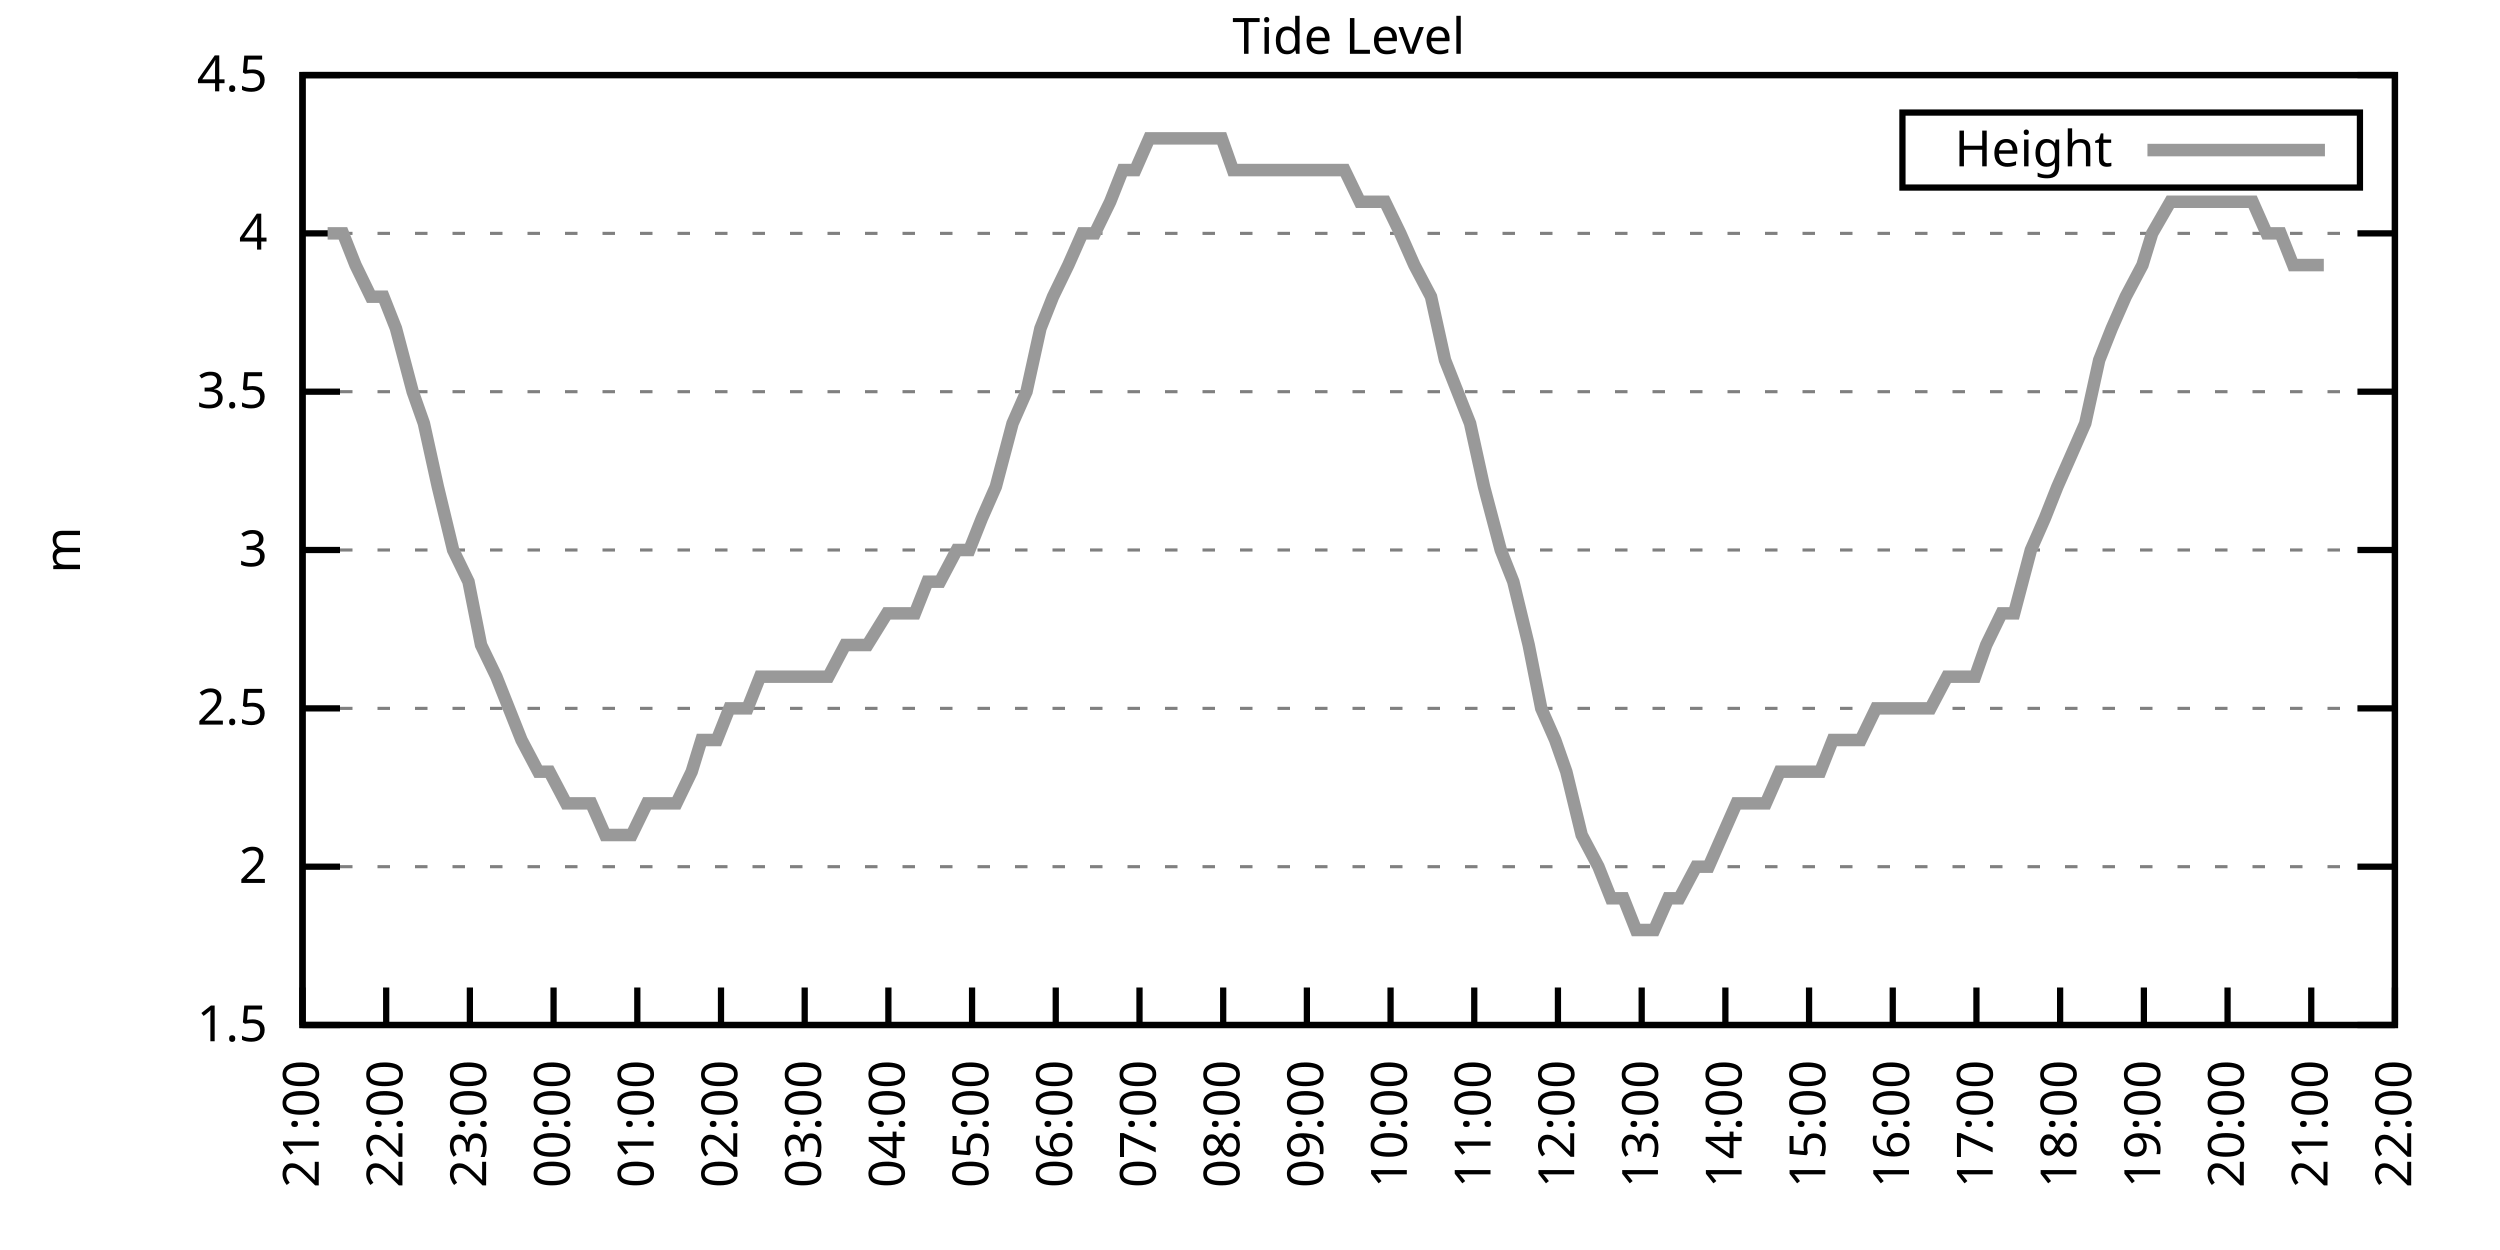
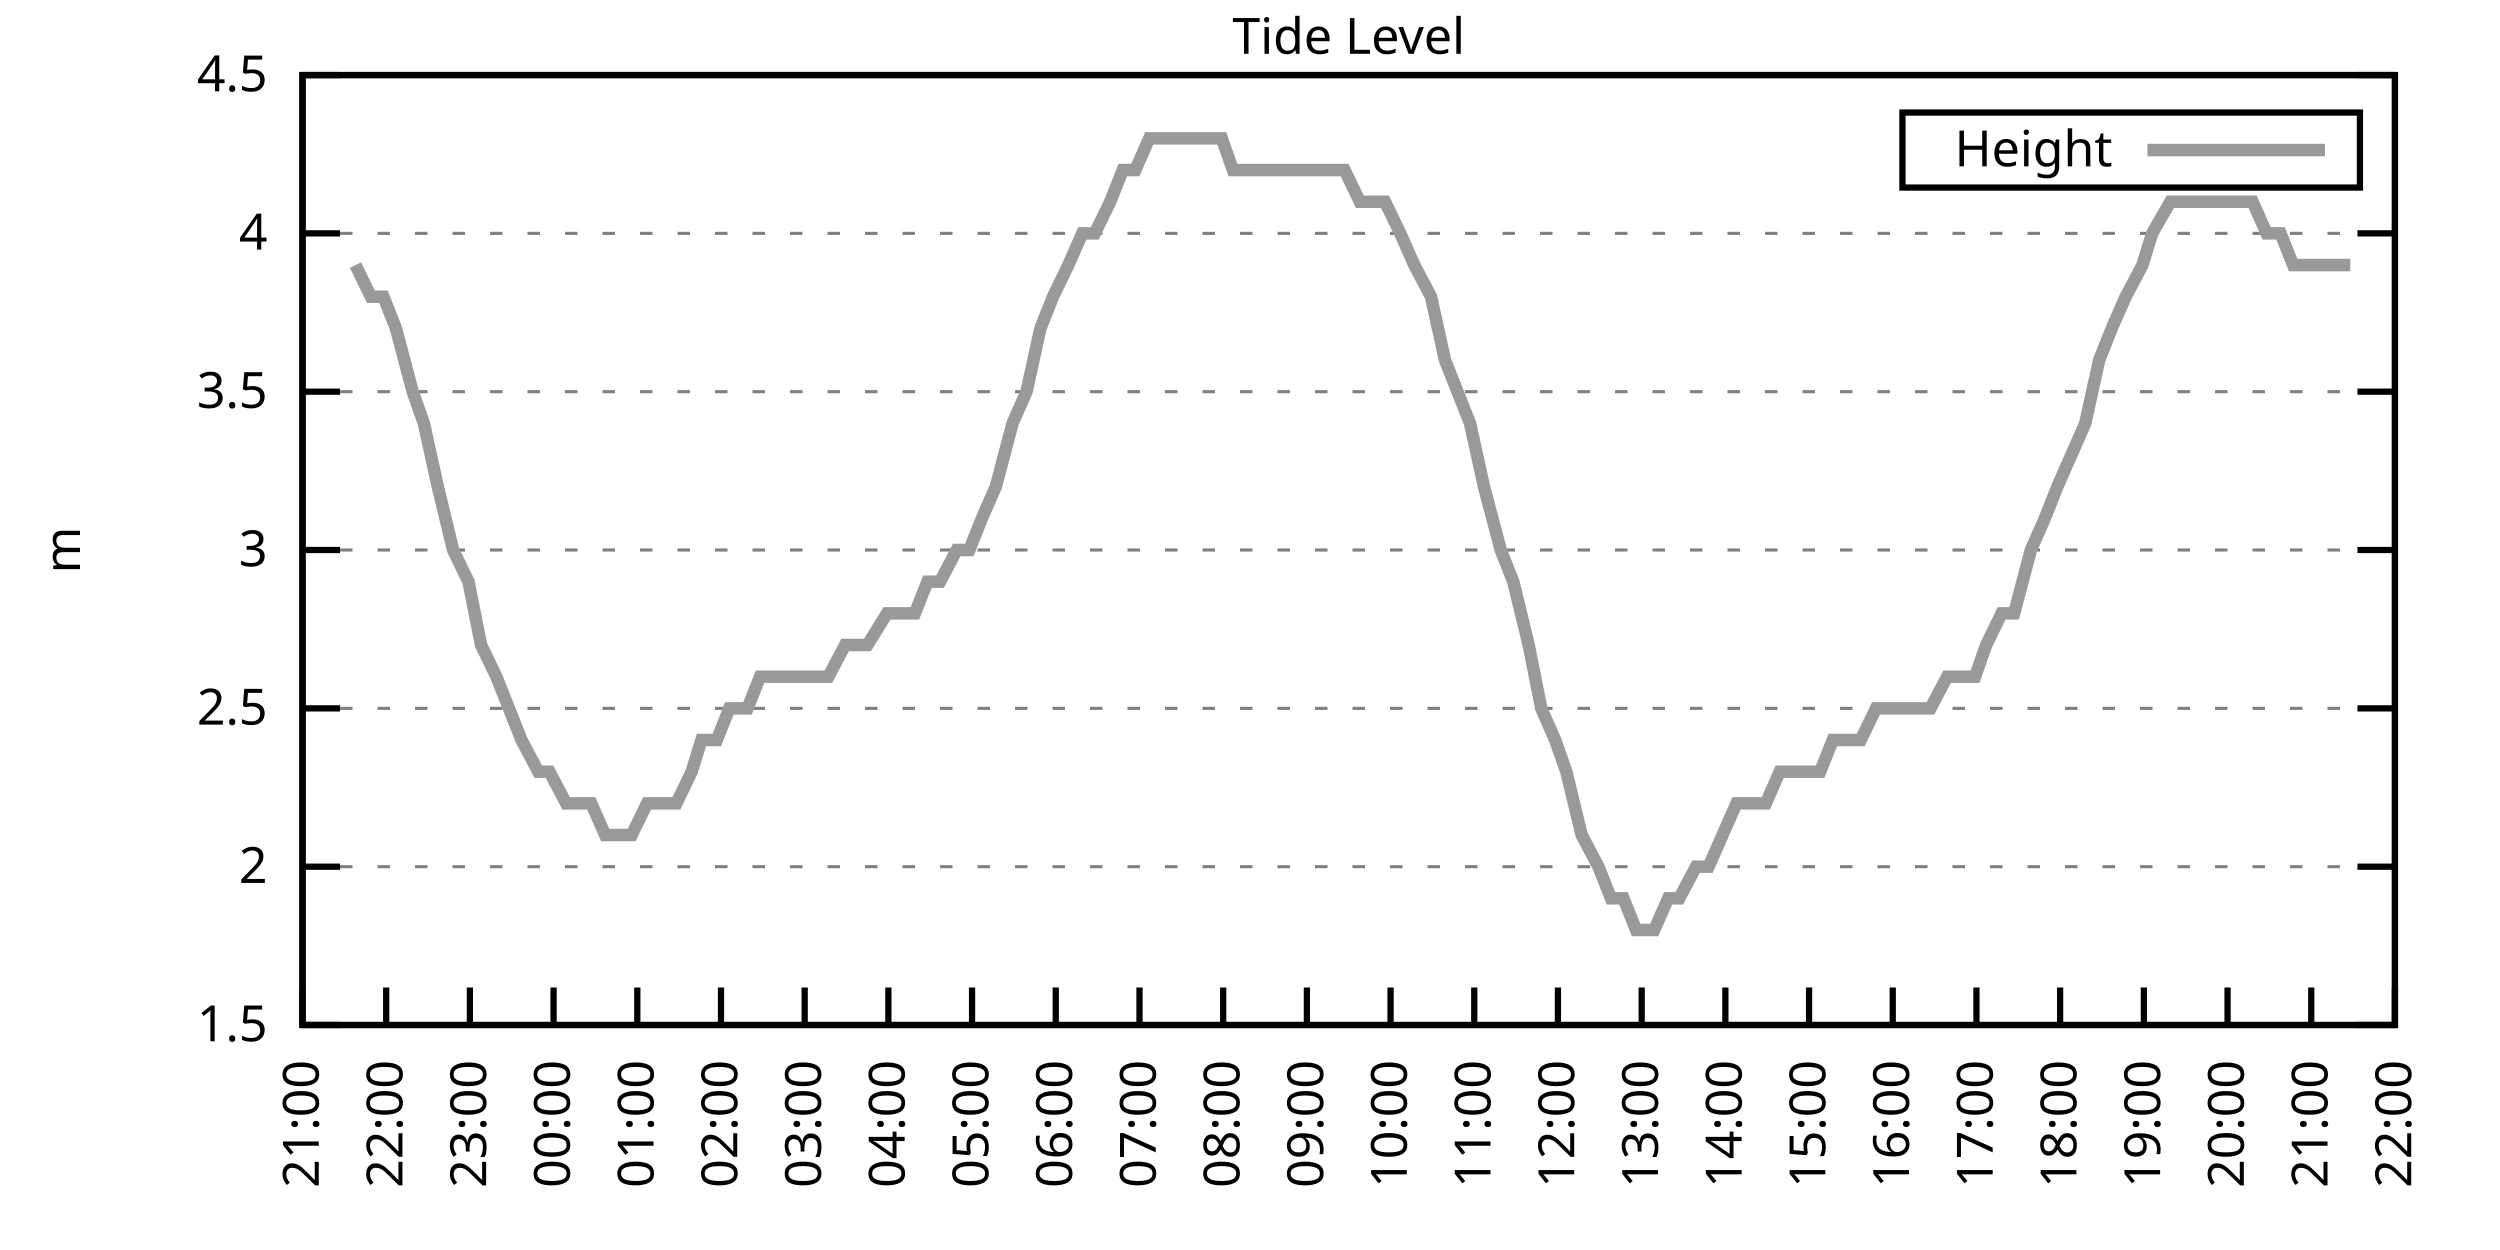
<svg xmlns="http://www.w3.org/2000/svg" xmlns:xlink="http://www.w3.org/1999/xlink" width="400" height="200" viewBox="0 0 400 200">
  <g id="gnuplot_canvas">
    <rect x="0" y="0" width="400" height="200" fill="none" />
    <defs>
      <circle id="gpDot" r="0.5" stroke-width="0.5" stroke="currentColor" />
      <path id="gpPt0" stroke-width="0.333" stroke="currentColor" d="M-1,0 h2 M0,-1 v2" />
      <path id="gpPt1" stroke-width="0.333" stroke="currentColor" d="M-1,-1 L1,1 M1,-1 L-1,1" />
      <path id="gpPt2" stroke-width="0.333" stroke="currentColor" d="M-1,0 L1,0 M0,-1 L0,1 M-1,-1 L1,1 M-1,1 L1,-1" />
      <rect id="gpPt3" stroke-width="0.333" stroke="currentColor" x="-1" y="-1" width="2" height="2" />
      <rect id="gpPt4" stroke-width="0.333" stroke="currentColor" fill="currentColor" x="-1" y="-1" width="2" height="2" />
      <circle id="gpPt5" stroke-width="0.333" stroke="currentColor" cx="0" cy="0" r="1" />
      <use xlink:href="#gpPt5" id="gpPt6" fill="currentColor" stroke="none" />
      <path id="gpPt7" stroke-width="0.333" stroke="currentColor" d="M0,-1.33 L-1.33,0.67 L1.33,0.67 z" />
      <use xlink:href="#gpPt7" id="gpPt8" fill="currentColor" stroke="none" />
      <use xlink:href="#gpPt7" id="gpPt9" stroke="currentColor" transform="rotate(180)" />
      <use xlink:href="#gpPt9" id="gpPt10" fill="currentColor" stroke="none" />
      <use xlink:href="#gpPt3" id="gpPt11" stroke="currentColor" transform="rotate(45)" />
      <use xlink:href="#gpPt11" id="gpPt12" fill="currentColor" stroke="none" />
      <path id="gpPt13" stroke-width="0.333" stroke="currentColor" d="M0,1.330 L1.265,0.411 L0.782,-1.067 L-0.782,-1.076 L-1.265,0.411 z" />
      <use xlink:href="#gpPt13" id="gpPt14" fill="currentColor" stroke="none" />
      <filter id="textbox" filterUnits="objectBoundingBox" x="0" y="0" height="1" width="1">
        <feFlood flood-color="white" flood-opacity="1" result="bgnd" />
        <feComposite in="SourceGraphic" in2="bgnd" operator="atop" />
      </filter>
      <filter id="greybox" filterUnits="objectBoundingBox" x="0" y="0" height="1" width="1">
        <feFlood flood-color="lightgrey" flood-opacity="1" result="grey" />
        <feComposite in="SourceGraphic" in2="grey" operator="atop" />
      </filter>
    </defs>
    <g fill="none" color="white" stroke="currentColor" stroke-width="1.00" stroke-linecap="butt" stroke-linejoin="miter">
</g>
    <g fill="none" color="black" stroke="currentColor" stroke-width="1.00" stroke-linecap="butt" stroke-linejoin="miter">
      <g stroke="none" shape-rendering="crispEdges">
        <polygon fill="rgb(255, 255, 255)" points="48.40,164.00 383.18,164.00 383.18,12.02 48.40,12.02 " />
      </g>
    </g>
    <g fill="none" color="black" stroke="currentColor" stroke-width="1.00" stroke-linecap="butt" stroke-linejoin="miter">
</g>
    <g fill="none" color="black" stroke="black" stroke-width="0.50" stroke-linecap="butt" stroke-linejoin="miter">
</g>
    <g fill="none" color="gray" stroke="currentColor" stroke-width="0.50" stroke-linecap="butt" stroke-linejoin="miter">
      <path stroke="gray" stroke-dasharray="2,4" class="gridline" d="M48.40,164.00 L383.19,164.00  " />
    </g>
    <g fill="none" color="gray" stroke="gray" stroke-width="1.00" stroke-linecap="butt" stroke-linejoin="miter">
</g>
    <g fill="none" color="black" stroke="currentColor" stroke-width="1.00" stroke-linecap="butt" stroke-linejoin="miter">
      <path stroke="black" d="M48.40,164.00 L54.40,164.00 M383.19,164.00 L377.19,164.00  " />
      <g transform="translate(42.80,166.60)" stroke="none" fill="black" font-family="Sans" font-size="8.00" text-anchor="end">
        <text>
          <tspan font-family="Sans"> 1.5</tspan>
        </text>
      </g>
    </g>
    <g fill="none" color="black" stroke="currentColor" stroke-width="1.00" stroke-linecap="butt" stroke-linejoin="miter">
</g>
    <g fill="none" color="black" stroke="black" stroke-width="0.50" stroke-linecap="butt" stroke-linejoin="miter">
</g>
    <g fill="none" color="gray" stroke="currentColor" stroke-width="0.50" stroke-linecap="butt" stroke-linejoin="miter">
      <path stroke="gray" stroke-dasharray="2,4" class="gridline" d="M48.40,138.67 L383.19,138.67  " />
    </g>
    <g fill="none" color="gray" stroke="gray" stroke-width="1.00" stroke-linecap="butt" stroke-linejoin="miter">
</g>
    <g fill="none" color="black" stroke="currentColor" stroke-width="1.00" stroke-linecap="butt" stroke-linejoin="miter">
      <path stroke="black" d="M48.40,138.67 L54.40,138.67 M383.19,138.67 L377.19,138.67  " />
      <g transform="translate(42.80,141.27)" stroke="none" fill="black" font-family="Sans" font-size="8.00" text-anchor="end">
        <text>
          <tspan font-family="Sans"> 2</tspan>
        </text>
      </g>
    </g>
    <g fill="none" color="black" stroke="currentColor" stroke-width="1.00" stroke-linecap="butt" stroke-linejoin="miter">
</g>
    <g fill="none" color="black" stroke="black" stroke-width="0.50" stroke-linecap="butt" stroke-linejoin="miter">
</g>
    <g fill="none" color="gray" stroke="currentColor" stroke-width="0.50" stroke-linecap="butt" stroke-linejoin="miter">
      <path stroke="gray" stroke-dasharray="2,4" class="gridline" d="M48.40,113.34 L383.19,113.34  " />
    </g>
    <g fill="none" color="gray" stroke="gray" stroke-width="1.00" stroke-linecap="butt" stroke-linejoin="miter">
</g>
    <g fill="none" color="black" stroke="currentColor" stroke-width="1.00" stroke-linecap="butt" stroke-linejoin="miter">
      <path stroke="black" d="M48.40,113.34 L54.40,113.34 M383.19,113.34 L377.19,113.34  " />
      <g transform="translate(42.80,115.94)" stroke="none" fill="black" font-family="Sans" font-size="8.00" text-anchor="end">
        <text>
          <tspan font-family="Sans"> 2.5</tspan>
        </text>
      </g>
    </g>
    <g fill="none" color="black" stroke="currentColor" stroke-width="1.00" stroke-linecap="butt" stroke-linejoin="miter">
</g>
    <g fill="none" color="black" stroke="black" stroke-width="0.50" stroke-linecap="butt" stroke-linejoin="miter">
</g>
    <g fill="none" color="gray" stroke="currentColor" stroke-width="0.50" stroke-linecap="butt" stroke-linejoin="miter">
      <path stroke="gray" stroke-dasharray="2,4" class="gridline" d="M48.40,88.00 L383.19,88.00  " />
    </g>
    <g fill="none" color="gray" stroke="gray" stroke-width="1.00" stroke-linecap="butt" stroke-linejoin="miter">
</g>
    <g fill="none" color="black" stroke="currentColor" stroke-width="1.00" stroke-linecap="butt" stroke-linejoin="miter">
      <path stroke="black" d="M48.40,88.00 L54.40,88.00 M383.19,88.00 L377.19,88.00  " />
      <g transform="translate(42.80,90.60)" stroke="none" fill="black" font-family="Sans" font-size="8.00" text-anchor="end">
        <text>
          <tspan font-family="Sans"> 3</tspan>
        </text>
      </g>
    </g>
    <g fill="none" color="black" stroke="currentColor" stroke-width="1.00" stroke-linecap="butt" stroke-linejoin="miter">
</g>
    <g fill="none" color="black" stroke="black" stroke-width="0.50" stroke-linecap="butt" stroke-linejoin="miter">
</g>
    <g fill="none" color="gray" stroke="currentColor" stroke-width="0.50" stroke-linecap="butt" stroke-linejoin="miter">
      <path stroke="gray" stroke-dasharray="2,4" class="gridline" d="M48.40,62.67 L383.19,62.67  " />
    </g>
    <g fill="none" color="gray" stroke="gray" stroke-width="1.00" stroke-linecap="butt" stroke-linejoin="miter">
</g>
    <g fill="none" color="black" stroke="currentColor" stroke-width="1.00" stroke-linecap="butt" stroke-linejoin="miter">
      <path stroke="black" d="M48.40,62.67 L54.40,62.67 M383.19,62.67 L377.19,62.67  " />
      <g transform="translate(42.80,65.27)" stroke="none" fill="black" font-family="Sans" font-size="8.00" text-anchor="end">
        <text>
          <tspan font-family="Sans"> 3.5</tspan>
        </text>
      </g>
    </g>
    <g fill="none" color="black" stroke="currentColor" stroke-width="1.00" stroke-linecap="butt" stroke-linejoin="miter">
</g>
    <g fill="none" color="black" stroke="black" stroke-width="0.50" stroke-linecap="butt" stroke-linejoin="miter">
</g>
    <g fill="none" color="gray" stroke="currentColor" stroke-width="0.50" stroke-linecap="butt" stroke-linejoin="miter">
      <path stroke="gray" stroke-dasharray="2,4" class="gridline" d="M48.40,37.34 L383.19,37.34  " />
    </g>
    <g fill="none" color="gray" stroke="gray" stroke-width="1.00" stroke-linecap="butt" stroke-linejoin="miter">
</g>
    <g fill="none" color="black" stroke="currentColor" stroke-width="1.00" stroke-linecap="butt" stroke-linejoin="miter">
      <path stroke="black" d="M48.40,37.34 L54.40,37.34 M383.19,37.34 L377.19,37.34  " />
      <g transform="translate(42.80,39.94)" stroke="none" fill="black" font-family="Sans" font-size="8.00" text-anchor="end">
        <text>
          <tspan font-family="Sans"> 4</tspan>
        </text>
      </g>
    </g>
    <g fill="none" color="black" stroke="currentColor" stroke-width="1.00" stroke-linecap="butt" stroke-linejoin="miter">
</g>
    <g fill="none" color="black" stroke="black" stroke-width="0.50" stroke-linecap="butt" stroke-linejoin="miter">
</g>
    <g fill="none" color="gray" stroke="currentColor" stroke-width="0.50" stroke-linecap="butt" stroke-linejoin="miter">
      <path stroke="gray" stroke-dasharray="2,4" class="gridline" d="M48.40,12.01 L383.19,12.01  " />
    </g>
    <g fill="none" color="gray" stroke="gray" stroke-width="1.00" stroke-linecap="butt" stroke-linejoin="miter">
</g>
    <g fill="none" color="black" stroke="currentColor" stroke-width="1.00" stroke-linecap="butt" stroke-linejoin="miter">
      <path stroke="black" d="M48.40,12.01 L54.40,12.01 M383.19,12.01 L377.19,12.01  " />
      <g transform="translate(42.80,14.61)" stroke="none" fill="black" font-family="Sans" font-size="8.00" text-anchor="end">
        <text>
          <tspan font-family="Sans"> 4.5</tspan>
        </text>
      </g>
    </g>
    <g fill="none" color="black" stroke="currentColor" stroke-width="1.00" stroke-linecap="butt" stroke-linejoin="miter">
      <path stroke="black" d="M48.40,164.00 L48.40,158.00  " />
      <g transform="translate(51.00,169.60) rotate(270.00)" stroke="none" fill="black" font-family="Sans" font-size="8.00" text-anchor="end">
        <text>
          <tspan font-family="Sans">21:00</tspan>
        </text>
      </g>
    </g>
    <g fill="none" color="black" stroke="currentColor" stroke-width="1.00" stroke-linecap="butt" stroke-linejoin="miter">
      <path stroke="black" d="M61.79,164.00 L61.79,158.00  " />
      <g transform="translate(64.39,169.60) rotate(270.00)" stroke="none" fill="black" font-family="Sans" font-size="8.00" text-anchor="end">
        <text>
          <tspan font-family="Sans">22:00</tspan>
        </text>
      </g>
    </g>
    <g fill="none" color="black" stroke="currentColor" stroke-width="1.00" stroke-linecap="butt" stroke-linejoin="miter">
      <path stroke="black" d="M75.18,164.00 L75.18,158.00  " />
      <g transform="translate(77.78,169.60) rotate(270.00)" stroke="none" fill="black" font-family="Sans" font-size="8.00" text-anchor="end">
        <text>
          <tspan font-family="Sans">23:00</tspan>
        </text>
      </g>
    </g>
    <g fill="none" color="black" stroke="currentColor" stroke-width="1.00" stroke-linecap="butt" stroke-linejoin="miter">
      <path stroke="black" d="M88.57,164.00 L88.57,158.00  " />
      <g transform="translate(91.17,169.60) rotate(270.00)" stroke="none" fill="black" font-family="Sans" font-size="8.00" text-anchor="end">
        <text>
          <tspan font-family="Sans">00:00</tspan>
        </text>
      </g>
    </g>
    <g fill="none" color="black" stroke="currentColor" stroke-width="1.00" stroke-linecap="butt" stroke-linejoin="miter">
      <path stroke="black" d="M101.97,164.00 L101.97,158.00  " />
      <g transform="translate(104.57,169.60) rotate(270.00)" stroke="none" fill="black" font-family="Sans" font-size="8.00" text-anchor="end">
        <text>
          <tspan font-family="Sans">01:00</tspan>
        </text>
      </g>
    </g>
    <g fill="none" color="black" stroke="currentColor" stroke-width="1.00" stroke-linecap="butt" stroke-linejoin="miter">
      <path stroke="black" d="M115.36,164.00 L115.36,158.00  " />
      <g transform="translate(117.96,169.60) rotate(270.00)" stroke="none" fill="black" font-family="Sans" font-size="8.00" text-anchor="end">
        <text>
          <tspan font-family="Sans">02:00</tspan>
        </text>
      </g>
    </g>
    <g fill="none" color="black" stroke="currentColor" stroke-width="1.00" stroke-linecap="butt" stroke-linejoin="miter">
      <path stroke="black" d="M128.75,164.00 L128.75,158.00  " />
      <g transform="translate(131.35,169.60) rotate(270.00)" stroke="none" fill="black" font-family="Sans" font-size="8.00" text-anchor="end">
        <text>
          <tspan font-family="Sans">03:00</tspan>
        </text>
      </g>
    </g>
    <g fill="none" color="black" stroke="currentColor" stroke-width="1.00" stroke-linecap="butt" stroke-linejoin="miter">
      <path stroke="black" d="M142.14,164.00 L142.14,158.00  " />
      <g transform="translate(144.74,169.60) rotate(270.00)" stroke="none" fill="black" font-family="Sans" font-size="8.00" text-anchor="end">
        <text>
          <tspan font-family="Sans">04:00</tspan>
        </text>
      </g>
    </g>
    <g fill="none" color="black" stroke="currentColor" stroke-width="1.00" stroke-linecap="butt" stroke-linejoin="miter">
      <path stroke="black" d="M155.53,164.00 L155.53,158.00  " />
      <g transform="translate(158.13,169.60) rotate(270.00)" stroke="none" fill="black" font-family="Sans" font-size="8.00" text-anchor="end">
        <text>
          <tspan font-family="Sans">05:00</tspan>
        </text>
      </g>
    </g>
    <g fill="none" color="black" stroke="currentColor" stroke-width="1.00" stroke-linecap="butt" stroke-linejoin="miter">
      <path stroke="black" d="M168.92,164.00 L168.92,158.00  " />
      <g transform="translate(171.52,169.60) rotate(270.00)" stroke="none" fill="black" font-family="Sans" font-size="8.00" text-anchor="end">
        <text>
          <tspan font-family="Sans">06:00</tspan>
        </text>
      </g>
    </g>
    <g fill="none" color="black" stroke="currentColor" stroke-width="1.00" stroke-linecap="butt" stroke-linejoin="miter">
      <path stroke="black" d="M182.32,164.00 L182.32,158.00  " />
      <g transform="translate(184.92,169.60) rotate(270.00)" stroke="none" fill="black" font-family="Sans" font-size="8.00" text-anchor="end">
        <text>
          <tspan font-family="Sans">07:00</tspan>
        </text>
      </g>
    </g>
    <g fill="none" color="black" stroke="currentColor" stroke-width="1.00" stroke-linecap="butt" stroke-linejoin="miter">
      <path stroke="black" d="M195.71,164.00 L195.71,158.00  " />
      <g transform="translate(198.31,169.60) rotate(270.00)" stroke="none" fill="black" font-family="Sans" font-size="8.00" text-anchor="end">
        <text>
          <tspan font-family="Sans">08:00</tspan>
        </text>
      </g>
    </g>
    <g fill="none" color="black" stroke="currentColor" stroke-width="1.00" stroke-linecap="butt" stroke-linejoin="miter">
      <path stroke="black" d="M209.10,164.00 L209.10,158.00  " />
      <g transform="translate(211.70,169.60) rotate(270.00)" stroke="none" fill="black" font-family="Sans" font-size="8.00" text-anchor="end">
        <text>
          <tspan font-family="Sans">09:00</tspan>
        </text>
      </g>
    </g>
    <g fill="none" color="black" stroke="currentColor" stroke-width="1.00" stroke-linecap="butt" stroke-linejoin="miter">
      <path stroke="black" d="M222.49,164.00 L222.49,158.00  " />
      <g transform="translate(225.09,169.60) rotate(270.00)" stroke="none" fill="black" font-family="Sans" font-size="8.00" text-anchor="end">
        <text>
          <tspan font-family="Sans">10:00</tspan>
        </text>
      </g>
    </g>
    <g fill="none" color="black" stroke="currentColor" stroke-width="1.00" stroke-linecap="butt" stroke-linejoin="miter">
      <path stroke="black" d="M235.88,164.00 L235.88,158.00  " />
      <g transform="translate(238.48,169.60) rotate(270.00)" stroke="none" fill="black" font-family="Sans" font-size="8.00" text-anchor="end">
        <text>
          <tspan font-family="Sans">11:00</tspan>
        </text>
      </g>
    </g>
    <g fill="none" color="black" stroke="currentColor" stroke-width="1.00" stroke-linecap="butt" stroke-linejoin="miter">
      <path stroke="black" d="M249.27,164.00 L249.27,158.00  " />
      <g transform="translate(251.87,169.60) rotate(270.00)" stroke="none" fill="black" font-family="Sans" font-size="8.00" text-anchor="end">
        <text>
          <tspan font-family="Sans">12:00</tspan>
        </text>
      </g>
    </g>
    <g fill="none" color="black" stroke="currentColor" stroke-width="1.00" stroke-linecap="butt" stroke-linejoin="miter">
      <path stroke="black" d="M262.67,164.00 L262.67,158.00  " />
      <g transform="translate(265.27,169.60) rotate(270.00)" stroke="none" fill="black" font-family="Sans" font-size="8.00" text-anchor="end">
        <text>
          <tspan font-family="Sans">13:00</tspan>
        </text>
      </g>
    </g>
    <g fill="none" color="black" stroke="currentColor" stroke-width="1.00" stroke-linecap="butt" stroke-linejoin="miter">
      <path stroke="black" d="M276.06,164.00 L276.06,158.00  " />
      <g transform="translate(278.66,169.60) rotate(270.00)" stroke="none" fill="black" font-family="Sans" font-size="8.00" text-anchor="end">
        <text>
          <tspan font-family="Sans">14:00</tspan>
        </text>
      </g>
    </g>
    <g fill="none" color="black" stroke="currentColor" stroke-width="1.00" stroke-linecap="butt" stroke-linejoin="miter">
      <path stroke="black" d="M289.45,164.00 L289.45,158.00  " />
      <g transform="translate(292.05,169.60) rotate(270.00)" stroke="none" fill="black" font-family="Sans" font-size="8.00" text-anchor="end">
        <text>
          <tspan font-family="Sans">15:00</tspan>
        </text>
      </g>
    </g>
    <g fill="none" color="black" stroke="currentColor" stroke-width="1.00" stroke-linecap="butt" stroke-linejoin="miter">
      <path stroke="black" d="M302.84,164.00 L302.84,158.00  " />
      <g transform="translate(305.44,169.60) rotate(270.00)" stroke="none" fill="black" font-family="Sans" font-size="8.00" text-anchor="end">
        <text>
          <tspan font-family="Sans">16:00</tspan>
        </text>
      </g>
    </g>
    <g fill="none" color="black" stroke="currentColor" stroke-width="1.00" stroke-linecap="butt" stroke-linejoin="miter">
      <path stroke="black" d="M316.23,164.00 L316.23,158.00  " />
      <g transform="translate(318.83,169.60) rotate(270.00)" stroke="none" fill="black" font-family="Sans" font-size="8.00" text-anchor="end">
        <text>
          <tspan font-family="Sans">17:00</tspan>
        </text>
      </g>
    </g>
    <g fill="none" color="black" stroke="currentColor" stroke-width="1.00" stroke-linecap="butt" stroke-linejoin="miter">
      <path stroke="black" d="M329.62,164.00 L329.62,158.00  " />
      <g transform="translate(332.22,169.60) rotate(270.00)" stroke="none" fill="black" font-family="Sans" font-size="8.00" text-anchor="end">
        <text>
          <tspan font-family="Sans">18:00</tspan>
        </text>
      </g>
    </g>
    <g fill="none" color="black" stroke="currentColor" stroke-width="1.00" stroke-linecap="butt" stroke-linejoin="miter">
      <path stroke="black" d="M343.02,164.00 L343.02,158.00  " />
      <g transform="translate(345.62,169.60) rotate(270.00)" stroke="none" fill="black" font-family="Sans" font-size="8.00" text-anchor="end">
        <text>
          <tspan font-family="Sans">19:00</tspan>
        </text>
      </g>
    </g>
    <g fill="none" color="black" stroke="currentColor" stroke-width="1.00" stroke-linecap="butt" stroke-linejoin="miter">
      <path stroke="black" d="M356.41,164.00 L356.41,158.00  " />
      <g transform="translate(359.01,169.60) rotate(270.00)" stroke="none" fill="black" font-family="Sans" font-size="8.00" text-anchor="end">
        <text>
          <tspan font-family="Sans">20:00</tspan>
        </text>
      </g>
    </g>
    <g fill="none" color="black" stroke="currentColor" stroke-width="1.00" stroke-linecap="butt" stroke-linejoin="miter">
      <path stroke="black" d="M369.80,164.00 L369.80,158.00  " />
      <g transform="translate(372.40,169.60) rotate(270.00)" stroke="none" fill="black" font-family="Sans" font-size="8.00" text-anchor="end">
        <text>
          <tspan font-family="Sans">21:00</tspan>
        </text>
      </g>
    </g>
    <g fill="none" color="black" stroke="currentColor" stroke-width="1.00" stroke-linecap="butt" stroke-linejoin="miter">
      <path stroke="black" d="M383.19,164.00 L383.19,158.00  " />
      <g transform="translate(385.79,169.60) rotate(270.00)" stroke="none" fill="black" font-family="Sans" font-size="8.00" text-anchor="end">
        <text>
          <tspan font-family="Sans">22:00</tspan>
        </text>
      </g>
    </g>
    <g fill="none" color="black" stroke="currentColor" stroke-width="1.00" stroke-linecap="butt" stroke-linejoin="miter">
</g>
    <g fill="none" color="black" stroke="currentColor" stroke-width="1.00" stroke-linecap="butt" stroke-linejoin="miter">
      <path stroke="black" d="M48.40,12.01 L48.40,164.00 L383.19,164.00 L383.19,12.01 L48.40,12.01 Z  " />
    </g>
    <g fill="none" color="black" stroke="currentColor" stroke-width="1.00" stroke-linecap="butt" stroke-linejoin="miter">
</g>
    <g fill="none" color="black" stroke="currentColor" stroke-width="1.00" stroke-linecap="butt" stroke-linejoin="miter">
      <path stroke="black" d="M304.39,30.01 L304.39,18.01 L377.59,18.01 L377.59,30.01 L304.39,30.01 Z  " />
    </g>
    <g id="Tide_level_plot_1">
      <g fill="none" color="white" stroke="black" stroke-width="2.00" stroke-linecap="butt" stroke-linejoin="miter">
</g>
      <g fill="none" color="black" stroke="currentColor" stroke-width="2.00" stroke-linecap="butt" stroke-linejoin="miter">
        <g transform="translate(337.99,26.61)" stroke="none" fill="black" font-family="Sans" font-size="8.00" text-anchor="end">
          <text>
            <tspan font-family="Sans">Height</tspan>
          </text>
        </g>
      </g>
      <g fill="none" color="black" stroke="currentColor" stroke-width="2.00" stroke-linecap="butt" stroke-linejoin="miter">
-         <path stroke="rgb(153, 153, 153)" d="M343.59,24.01 L371.99,24.01 M52.42,37.34 L54.87,37.34 L56.88,42.41 L59.34,47.47 L61.35,47.47 L63.35,52.54   L66.03,62.67 L67.82,67.74 L70.05,77.87 L72.50,88.00 L74.96,93.07 L76.97,103.20 L79.42,108.27 L81.43,113.34   L83.44,118.40 L86.12,123.47 L87.91,123.47 L90.58,128.54 L92.59,128.54 L94.60,128.54 L96.83,133.60 L99.51,133.60   L101.07,133.60 L103.53,128.54 L105.98,128.54 L108.22,128.54 L110.67,123.47 L112.23,118.40 L114.69,118.40 L116.70,113.34   L119.60,113.34 L121.61,108.27 L124.06,108.27 L126.07,108.27 L128.53,108.27 L130.76,108.27 L132.54,108.27 L135.22,103.20   L137.01,103.20 L138.79,103.20 L141.92,98.14 L143.48,98.14 L146.38,98.14 L148.39,93.07 L150.40,93.07 L153.08,88.00   L155.09,88.00 L157.10,82.94 L159.33,77.87 L162.01,67.74 L164.24,62.67 L166.47,52.54 L168.48,47.47 L170.93,42.41   L173.17,37.34 L175.17,37.34 L177.63,32.28 L179.64,27.21 L181.65,27.21 L183.88,22.14 L186.56,22.14 L188.79,22.14   L191.02,22.14 L193.25,22.14 L195.48,22.14 L197.27,27.21 L199.50,27.21 L202.18,27.21 L204.19,27.21 L206.42,27.21   L208.88,27.21 L210.88,27.21 L212.89,27.21 L215.13,27.21 L217.58,32.28 L220.04,32.28 L221.60,32.28 L224.05,37.34   L226.29,42.41 L228.96,47.47 L231.20,57.61 L233.20,62.67 L235.21,67.74 L237.44,77.87 L240.12,88.00 L242.13,93.07   L244.59,103.20 L246.60,113.34 L248.83,118.40 L250.61,123.47 L253.07,133.60 L255.75,138.67 L257.76,143.73 L259.76,143.73   L261.77,148.80 L264.67,148.80 L266.91,143.73 L268.69,143.73 L271.37,138.67 L273.38,138.67 L275.61,133.60 L277.84,128.54   L280.07,128.54 L282.53,128.54 L284.76,123.47 L286.77,123.47 L289.00,123.47 L291.23,123.47 L293.24,118.40 L295.48,118.40   L297.71,118.40 L300.16,113.34 L302.17,113.34 L304.40,113.34 L307.08,113.34 L308.87,113.34 L311.54,108.27 L313.78,108.27   L316.01,108.27 L317.79,103.20 L320.25,98.14 L322.26,98.14 L324.94,88.00 L327.17,82.94 L329.18,77.87 L331.41,72.81   L333.64,67.74 L335.87,57.61 L337.88,52.54 L340.11,47.47 L342.79,42.41 L344.35,37.34 L347.26,32.28 L349.49,32.28   L351.50,32.28 L353.73,32.28 L356.18,32.28 L358.42,32.28 L360.42,32.28 L362.66,37.34 L364.89,37.34 L366.90,42.41   L369.13,42.41 L371.81,42.41  " />
+         <path stroke="rgb(153, 153, 153)" d="M343.59,24.01 L371.99,24.01 M56.88,42.41 L59.34,47.47 L61.35,47.47 L63.35,52.54 L66.03,62.67 L67.82,67.74   L70.05,77.87 L72.50,88.00 L74.96,93.07 L76.97,103.20 L79.42,108.27 L81.43,113.34 L83.44,118.40 L86.12,123.47   L87.91,123.47 L90.58,128.54 L92.59,128.54 L94.60,128.54 L96.83,133.60 L99.51,133.60 L101.07,133.60 L103.53,128.54   L105.98,128.54 L108.22,128.54 L110.67,123.47 L112.23,118.40 L114.69,118.40 L116.70,113.34 L119.60,113.34 L121.61,108.27   L124.06,108.27 L126.07,108.27 L128.53,108.27 L130.76,108.27 L132.54,108.27 L135.22,103.20 L137.01,103.20 L138.79,103.20   L141.92,98.14 L143.48,98.14 L146.38,98.14 L148.39,93.07 L150.40,93.07 L153.08,88.00 L155.09,88.00 L157.10,82.94   L159.33,77.87 L162.01,67.74 L164.24,62.67 L166.47,52.54 L168.48,47.47 L170.93,42.41 L173.17,37.34 L175.17,37.34   L177.63,32.28 L179.64,27.21 L181.65,27.21 L183.88,22.14 L186.56,22.14 L188.79,22.14 L191.02,22.14 L193.25,22.14   L195.48,22.14 L197.27,27.21 L199.50,27.21 L202.18,27.21 L204.19,27.21 L206.42,27.21 L208.88,27.21 L210.88,27.21   L212.89,27.21 L215.13,27.21 L217.58,32.28 L220.04,32.28 L221.60,32.28 L224.05,37.34 L226.29,42.41 L228.96,47.47   L231.20,57.61 L233.20,62.67 L235.21,67.74 L237.44,77.87 L240.12,88.00 L242.13,93.07 L244.59,103.20 L246.60,113.34   L248.83,118.40 L250.61,123.47 L253.07,133.60 L255.75,138.67 L257.76,143.73 L259.76,143.73 L261.77,148.80 L264.67,148.80   L266.91,143.73 L268.69,143.73 L271.37,138.67 L273.38,138.67 L275.61,133.60 L277.84,128.54 L280.07,128.54 L282.53,128.54   L284.76,123.47 L286.77,123.47 L289.00,123.47 L291.23,123.47 L293.24,118.40 L295.48,118.40 L297.71,118.40 L300.16,113.34   L302.17,113.34 L304.40,113.34 L307.08,113.34 L308.87,113.34 L311.54,108.27 L313.78,108.27 L316.01,108.27 L317.79,103.20   L320.25,98.14 L322.26,98.14 L324.94,88.00 L327.17,82.94 L329.18,77.87 L331.41,72.81 L333.64,67.74 L335.87,57.61   L337.88,52.54 L340.11,47.47 L342.79,42.41 L344.35,37.34 L347.26,32.28 L349.49,32.28 L351.50,32.28 L353.73,32.28   L356.18,32.28 L358.42,32.28 L360.42,32.28 L362.66,37.34 L364.89,37.34 L366.90,42.41 L369.13,42.41 L371.81,42.41   L373.82,42.41 L376.05,42.41  " />
      </g>
    </g>
    <g fill="none" color="black" stroke="currentColor" stroke-width="2.00" stroke-linecap="butt" stroke-linejoin="miter">
</g>
    <g fill="none" color="black" stroke="black" stroke-width="1.00" stroke-linecap="butt" stroke-linejoin="miter">
</g>
    <g fill="none" color="black" stroke="currentColor" stroke-width="1.00" stroke-linecap="butt" stroke-linejoin="miter">
      <path stroke="black" d="M48.40,12.01 L48.40,164.00 L383.19,164.00 L383.19,12.01 L48.40,12.01 Z  " />
      <g transform="translate(12.80,88.01) rotate(270.00)" stroke="none" fill="black" font-family="Sans" font-size="8.00" text-anchor="middle">
        <text>
          <tspan font-family="Sans">m</tspan>
        </text>
      </g>
    </g>
    <g fill="none" color="black" stroke="currentColor" stroke-width="1.00" stroke-linecap="butt" stroke-linejoin="miter">
</g>
    <g fill="none" color="black" stroke="currentColor" stroke-width="1.00" stroke-linecap="butt" stroke-linejoin="miter">
      <g transform="translate(215.79,8.61)" stroke="none" fill="black" font-family="Sans" font-size="8.00" text-anchor="middle">
        <text>
          <tspan font-family="Sans">Tide Level</tspan>
        </text>
      </g>
    </g>
    <g fill="none" color="black" stroke="currentColor" stroke-width="1.00" stroke-linecap="butt" stroke-linejoin="miter">
</g>
  </g>
</svg>
